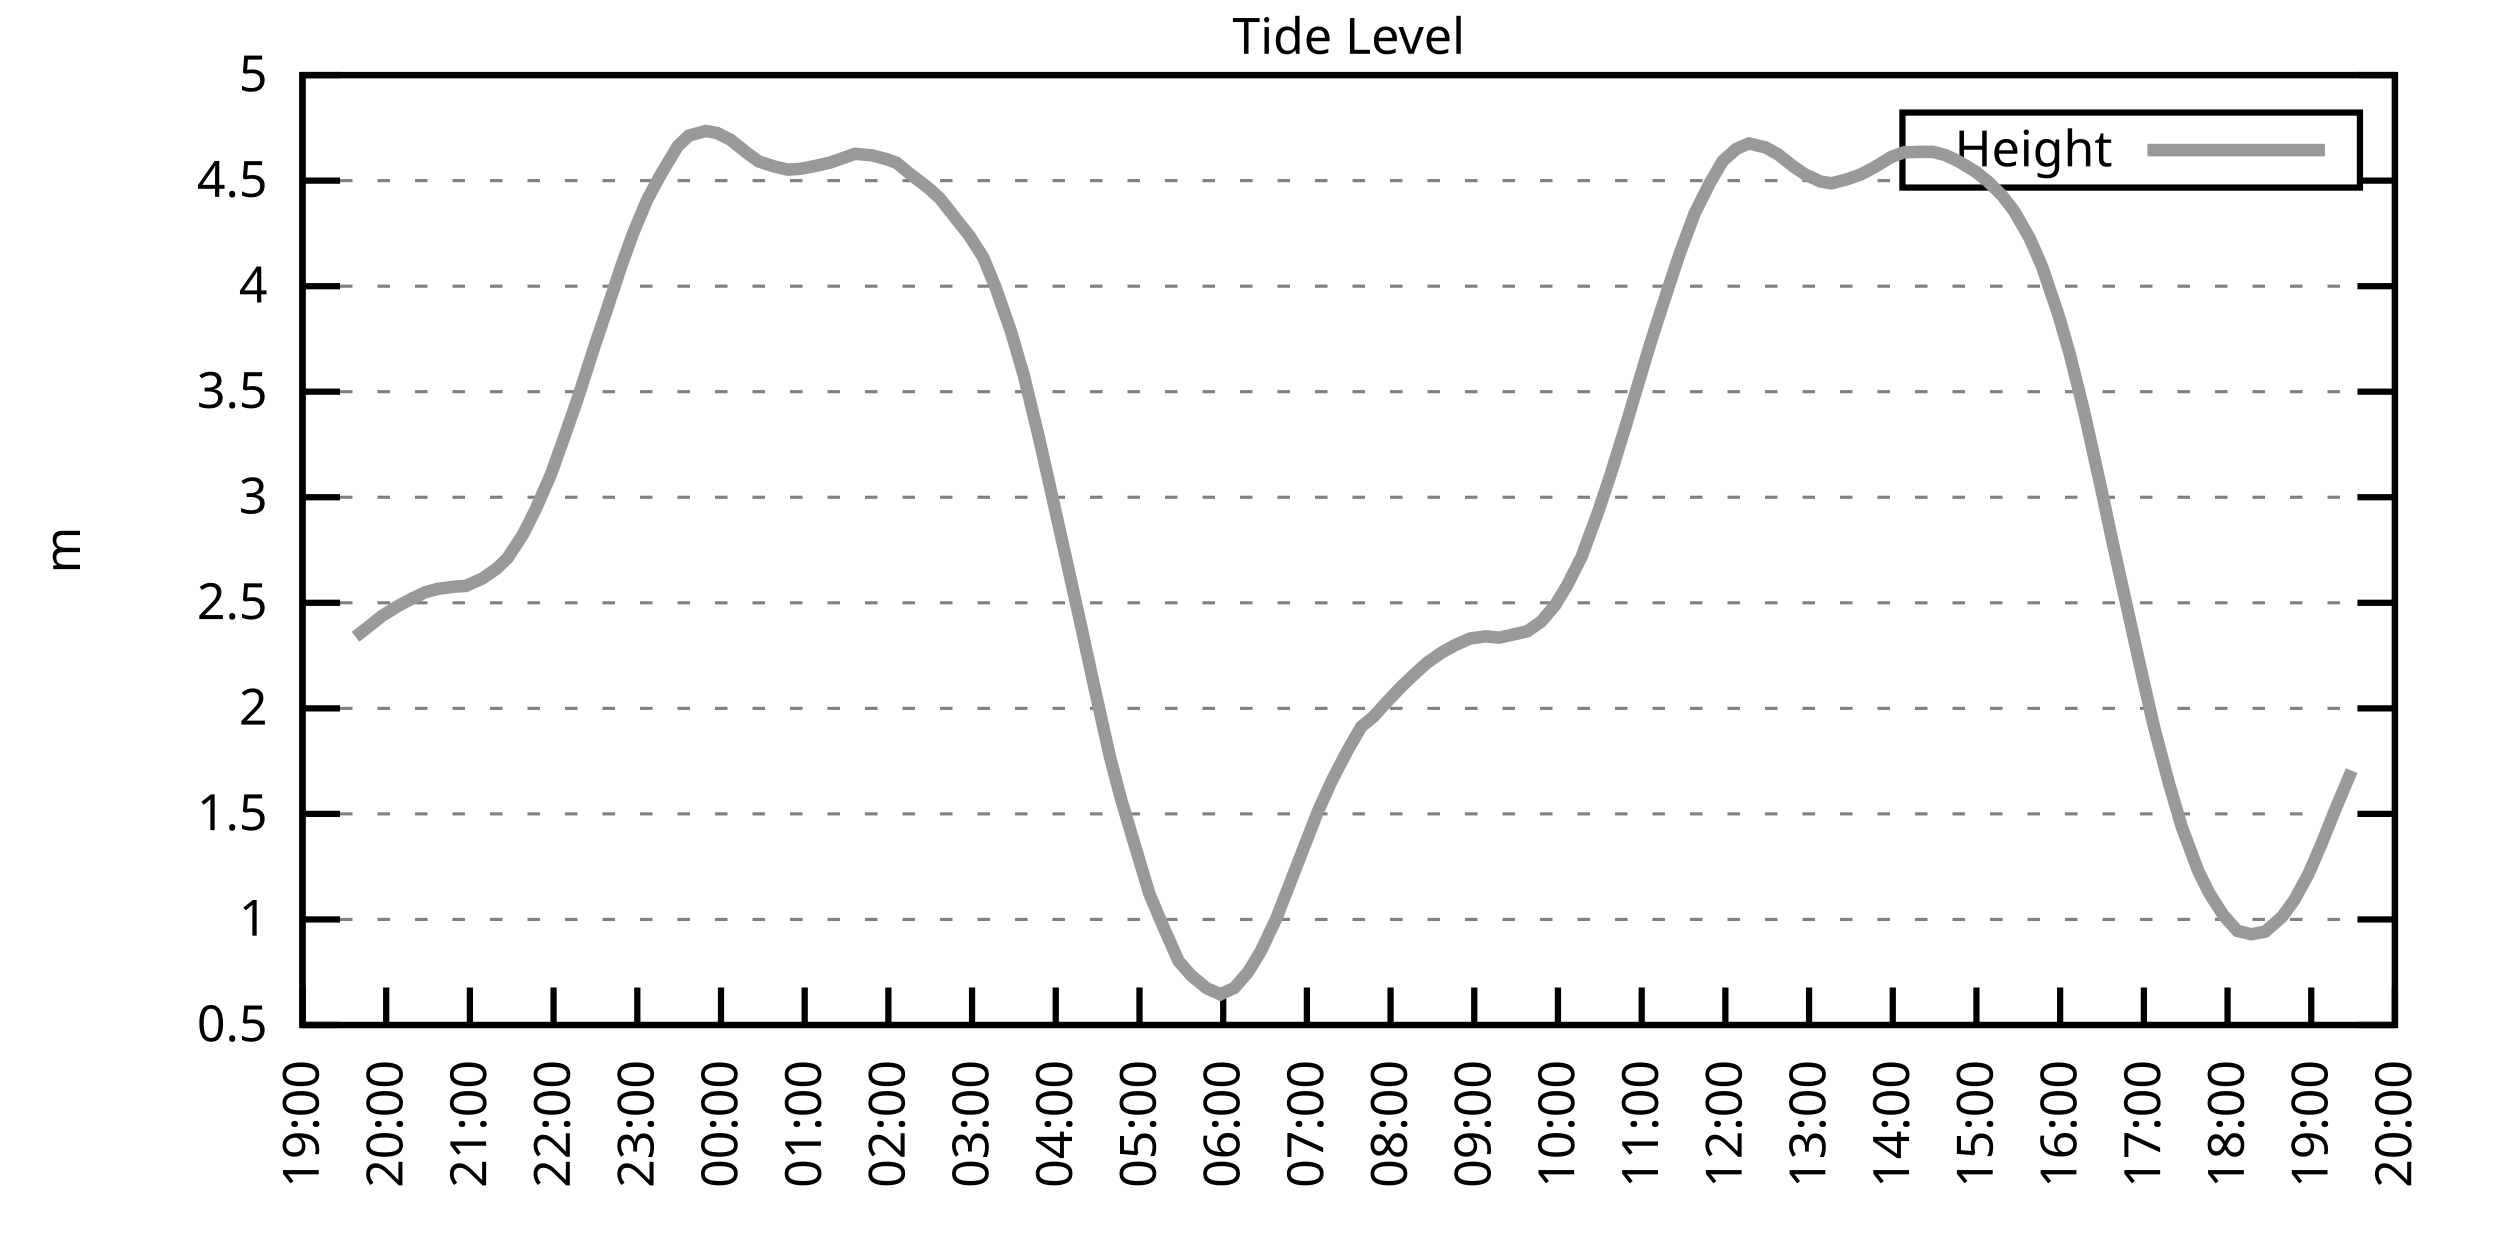
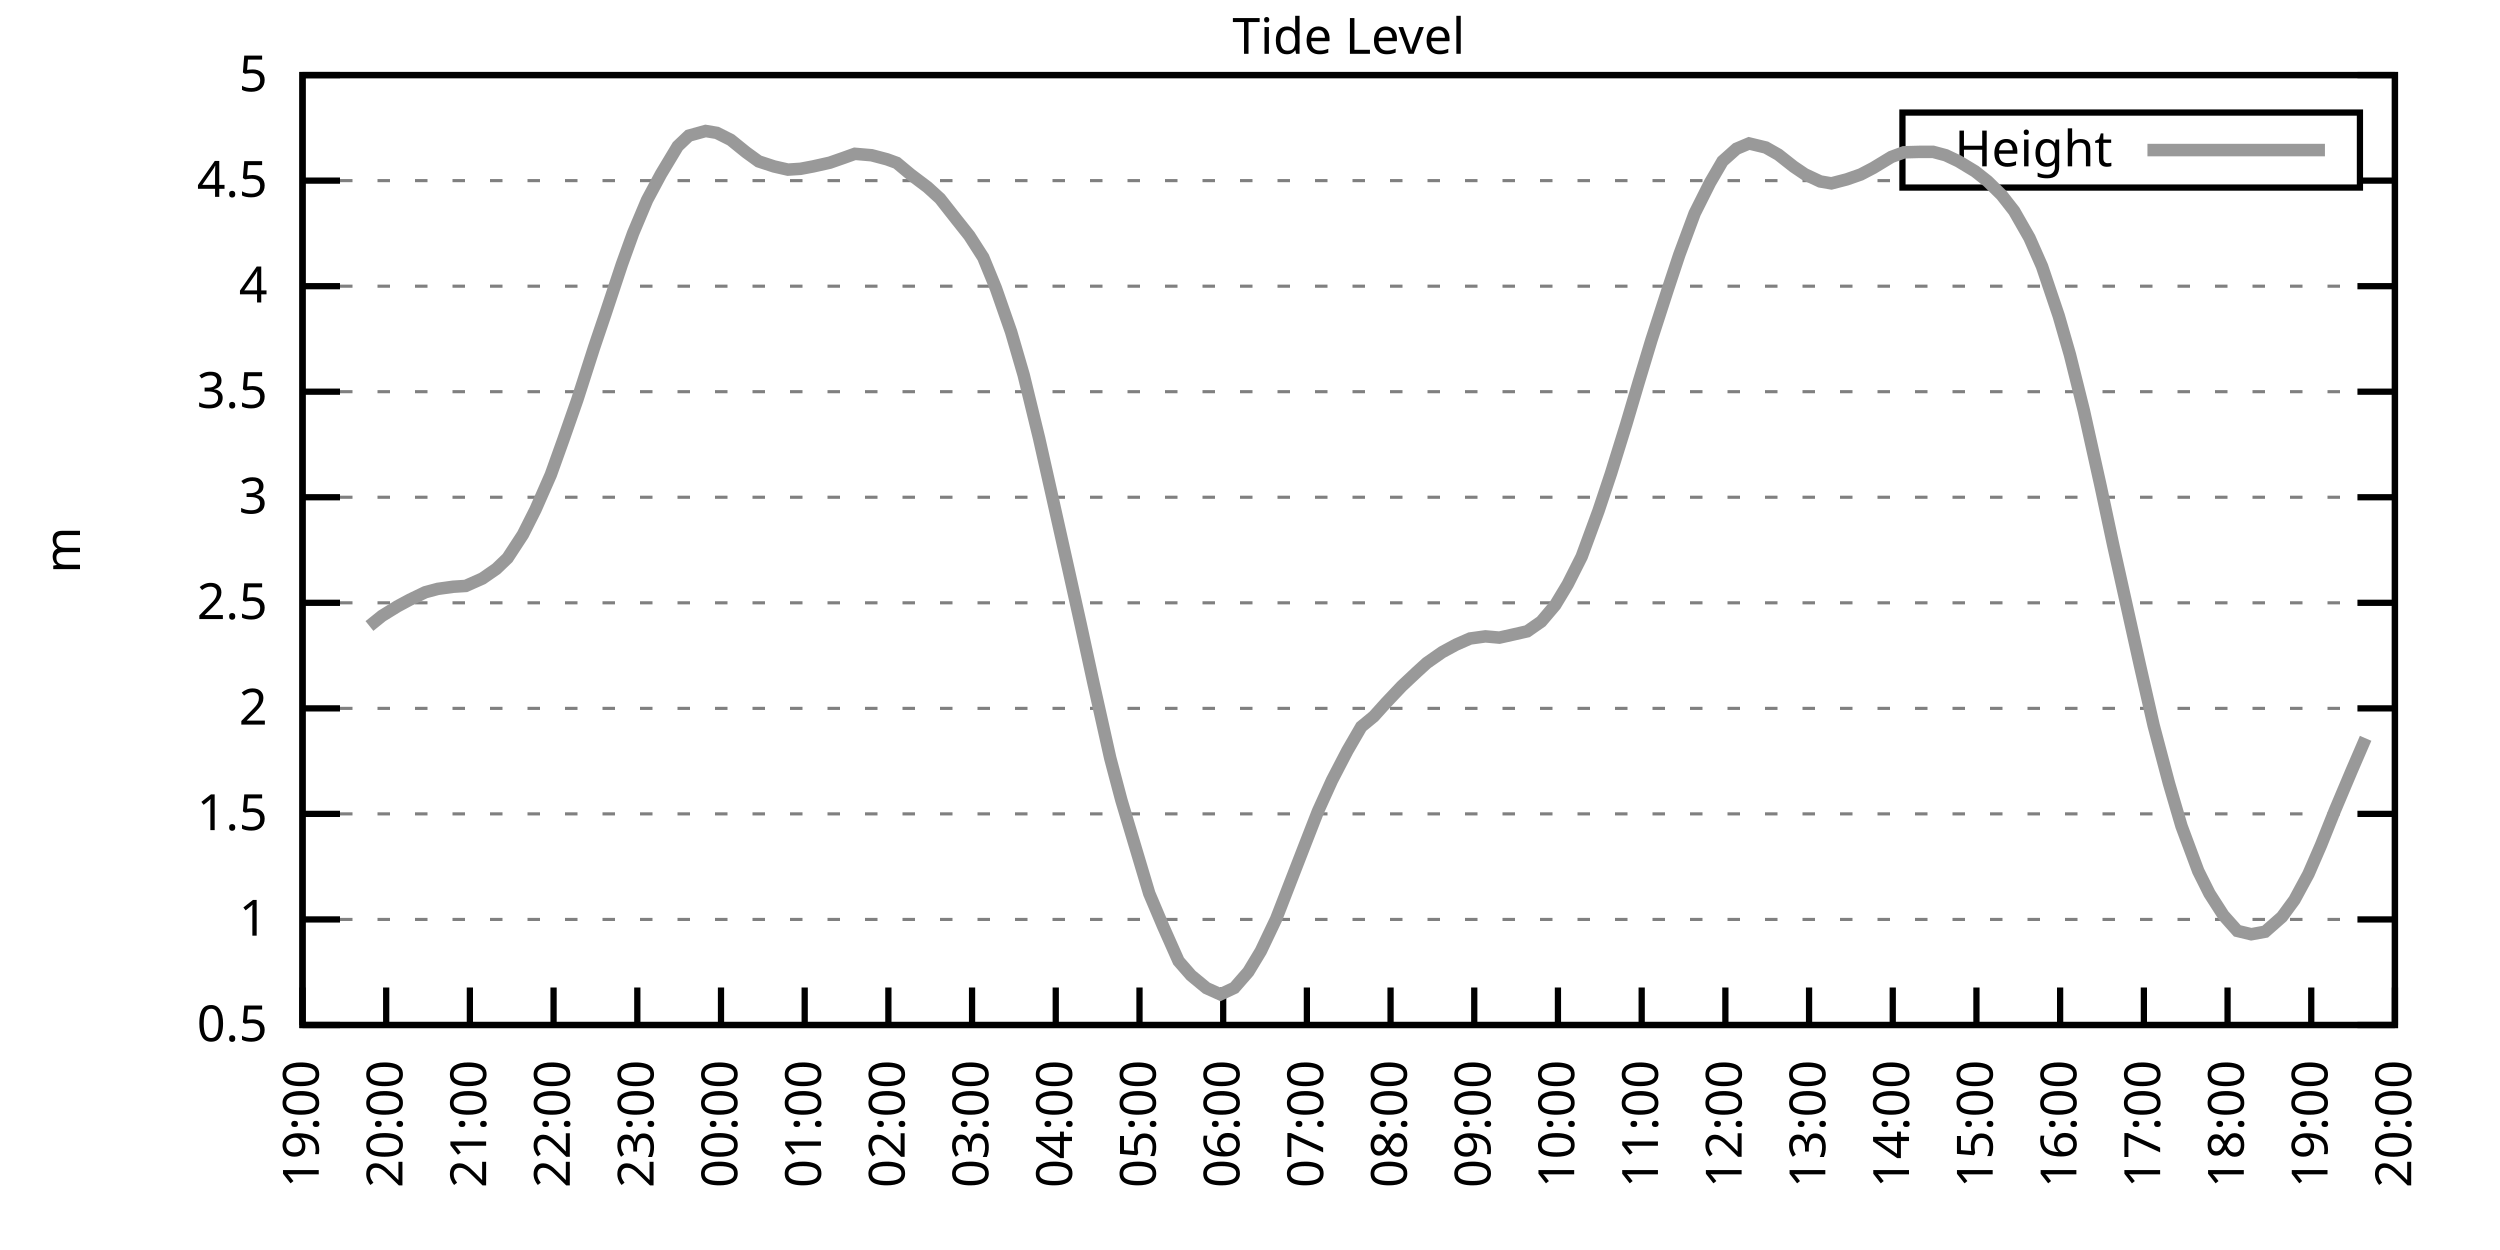
<svg xmlns="http://www.w3.org/2000/svg" xmlns:xlink="http://www.w3.org/1999/xlink" width="400" height="200" viewBox="0 0 400 200">
  <g id="gnuplot_canvas">
    <rect x="0" y="0" width="400" height="200" fill="none" />
    <defs>
      <circle id="gpDot" r="0.5" stroke-width="0.5" stroke="currentColor" />
      <path id="gpPt0" stroke-width="0.333" stroke="currentColor" d="M-1,0 h2 M0,-1 v2" />
      <path id="gpPt1" stroke-width="0.333" stroke="currentColor" d="M-1,-1 L1,1 M1,-1 L-1,1" />
      <path id="gpPt2" stroke-width="0.333" stroke="currentColor" d="M-1,0 L1,0 M0,-1 L0,1 M-1,-1 L1,1 M-1,1 L1,-1" />
      <rect id="gpPt3" stroke-width="0.333" stroke="currentColor" x="-1" y="-1" width="2" height="2" />
      <rect id="gpPt4" stroke-width="0.333" stroke="currentColor" fill="currentColor" x="-1" y="-1" width="2" height="2" />
      <circle id="gpPt5" stroke-width="0.333" stroke="currentColor" cx="0" cy="0" r="1" />
      <use xlink:href="#gpPt5" id="gpPt6" fill="currentColor" stroke="none" />
      <path id="gpPt7" stroke-width="0.333" stroke="currentColor" d="M0,-1.33 L-1.33,0.67 L1.33,0.67 z" />
      <use xlink:href="#gpPt7" id="gpPt8" fill="currentColor" stroke="none" />
      <use xlink:href="#gpPt7" id="gpPt9" stroke="currentColor" transform="rotate(180)" />
      <use xlink:href="#gpPt9" id="gpPt10" fill="currentColor" stroke="none" />
      <use xlink:href="#gpPt3" id="gpPt11" stroke="currentColor" transform="rotate(45)" />
      <use xlink:href="#gpPt11" id="gpPt12" fill="currentColor" stroke="none" />
      <path id="gpPt13" stroke-width="0.333" stroke="currentColor" d="M0,1.330 L1.265,0.411 L0.782,-1.067 L-0.782,-1.076 L-1.265,0.411 z" />
      <use xlink:href="#gpPt13" id="gpPt14" fill="currentColor" stroke="none" />
      <filter id="textbox" filterUnits="objectBoundingBox" x="0" y="0" height="1" width="1">
        <feFlood flood-color="white" flood-opacity="1" result="bgnd" />
        <feComposite in="SourceGraphic" in2="bgnd" operator="atop" />
      </filter>
      <filter id="greybox" filterUnits="objectBoundingBox" x="0" y="0" height="1" width="1">
        <feFlood flood-color="lightgrey" flood-opacity="1" result="grey" />
        <feComposite in="SourceGraphic" in2="grey" operator="atop" />
      </filter>
    </defs>
    <g fill="none" color="white" stroke="currentColor" stroke-width="1.00" stroke-linecap="butt" stroke-linejoin="miter">
</g>
    <g fill="none" color="black" stroke="currentColor" stroke-width="1.00" stroke-linecap="butt" stroke-linejoin="miter">
      <g stroke="none" shape-rendering="crispEdges">
        <polygon fill="rgb(255, 255, 255)" points="48.40,164.00 383.18,164.00 383.18,12.02 48.40,12.02 " />
      </g>
    </g>
    <g fill="none" color="black" stroke="currentColor" stroke-width="1.00" stroke-linecap="butt" stroke-linejoin="miter">
</g>
    <g fill="none" color="black" stroke="black" stroke-width="0.50" stroke-linecap="butt" stroke-linejoin="miter">
</g>
    <g fill="none" color="gray" stroke="currentColor" stroke-width="0.50" stroke-linecap="butt" stroke-linejoin="miter">
      <path stroke="gray" stroke-dasharray="2,4" class="gridline" d="M48.40,164.00 L383.19,164.00  " />
    </g>
    <g fill="none" color="gray" stroke="gray" stroke-width="1.00" stroke-linecap="butt" stroke-linejoin="miter">
</g>
    <g fill="none" color="black" stroke="currentColor" stroke-width="1.00" stroke-linecap="butt" stroke-linejoin="miter">
      <path stroke="black" d="M48.40,164.00 L54.40,164.00 M383.19,164.00 L377.19,164.00  " />
      <g transform="translate(42.80,166.60)" stroke="none" fill="black" font-family="Sans" font-size="8.00" text-anchor="end">
        <text>
          <tspan font-family="Sans"> 0.5</tspan>
        </text>
      </g>
    </g>
    <g fill="none" color="black" stroke="currentColor" stroke-width="1.00" stroke-linecap="butt" stroke-linejoin="miter">
</g>
    <g fill="none" color="black" stroke="black" stroke-width="0.50" stroke-linecap="butt" stroke-linejoin="miter">
</g>
    <g fill="none" color="gray" stroke="currentColor" stroke-width="0.50" stroke-linecap="butt" stroke-linejoin="miter">
      <path stroke="gray" stroke-dasharray="2,4" class="gridline" d="M48.40,147.11 L383.19,147.11  " />
    </g>
    <g fill="none" color="gray" stroke="gray" stroke-width="1.00" stroke-linecap="butt" stroke-linejoin="miter">
</g>
    <g fill="none" color="black" stroke="currentColor" stroke-width="1.00" stroke-linecap="butt" stroke-linejoin="miter">
      <path stroke="black" d="M48.40,147.11 L54.40,147.11 M383.19,147.11 L377.19,147.11  " />
      <g transform="translate(42.80,149.71)" stroke="none" fill="black" font-family="Sans" font-size="8.00" text-anchor="end">
        <text>
          <tspan font-family="Sans"> 1</tspan>
        </text>
      </g>
    </g>
    <g fill="none" color="black" stroke="currentColor" stroke-width="1.00" stroke-linecap="butt" stroke-linejoin="miter">
</g>
    <g fill="none" color="black" stroke="black" stroke-width="0.50" stroke-linecap="butt" stroke-linejoin="miter">
</g>
    <g fill="none" color="gray" stroke="currentColor" stroke-width="0.50" stroke-linecap="butt" stroke-linejoin="miter">
      <path stroke="gray" stroke-dasharray="2,4" class="gridline" d="M48.40,130.22 L383.19,130.22  " />
    </g>
    <g fill="none" color="gray" stroke="gray" stroke-width="1.00" stroke-linecap="butt" stroke-linejoin="miter">
</g>
    <g fill="none" color="black" stroke="currentColor" stroke-width="1.00" stroke-linecap="butt" stroke-linejoin="miter">
      <path stroke="black" d="M48.40,130.22 L54.40,130.22 M383.19,130.22 L377.19,130.22  " />
      <g transform="translate(42.80,132.82)" stroke="none" fill="black" font-family="Sans" font-size="8.00" text-anchor="end">
        <text>
          <tspan font-family="Sans"> 1.5</tspan>
        </text>
      </g>
    </g>
    <g fill="none" color="black" stroke="currentColor" stroke-width="1.00" stroke-linecap="butt" stroke-linejoin="miter">
</g>
    <g fill="none" color="black" stroke="black" stroke-width="0.50" stroke-linecap="butt" stroke-linejoin="miter">
</g>
    <g fill="none" color="gray" stroke="currentColor" stroke-width="0.50" stroke-linecap="butt" stroke-linejoin="miter">
      <path stroke="gray" stroke-dasharray="2,4" class="gridline" d="M48.40,113.34 L383.19,113.34  " />
    </g>
    <g fill="none" color="gray" stroke="gray" stroke-width="1.00" stroke-linecap="butt" stroke-linejoin="miter">
</g>
    <g fill="none" color="black" stroke="currentColor" stroke-width="1.00" stroke-linecap="butt" stroke-linejoin="miter">
      <path stroke="black" d="M48.40,113.34 L54.40,113.34 M383.19,113.34 L377.19,113.34  " />
      <g transform="translate(42.80,115.94)" stroke="none" fill="black" font-family="Sans" font-size="8.00" text-anchor="end">
        <text>
          <tspan font-family="Sans"> 2</tspan>
        </text>
      </g>
    </g>
    <g fill="none" color="black" stroke="currentColor" stroke-width="1.00" stroke-linecap="butt" stroke-linejoin="miter">
</g>
    <g fill="none" color="black" stroke="black" stroke-width="0.50" stroke-linecap="butt" stroke-linejoin="miter">
</g>
    <g fill="none" color="gray" stroke="currentColor" stroke-width="0.50" stroke-linecap="butt" stroke-linejoin="miter">
      <path stroke="gray" stroke-dasharray="2,4" class="gridline" d="M48.40,96.45 L383.19,96.45  " />
    </g>
    <g fill="none" color="gray" stroke="gray" stroke-width="1.00" stroke-linecap="butt" stroke-linejoin="miter">
</g>
    <g fill="none" color="black" stroke="currentColor" stroke-width="1.00" stroke-linecap="butt" stroke-linejoin="miter">
      <path stroke="black" d="M48.40,96.45 L54.40,96.45 M383.19,96.45 L377.19,96.45  " />
      <g transform="translate(42.80,99.05)" stroke="none" fill="black" font-family="Sans" font-size="8.00" text-anchor="end">
        <text>
          <tspan font-family="Sans"> 2.5</tspan>
        </text>
      </g>
    </g>
    <g fill="none" color="black" stroke="currentColor" stroke-width="1.00" stroke-linecap="butt" stroke-linejoin="miter">
</g>
    <g fill="none" color="black" stroke="black" stroke-width="0.50" stroke-linecap="butt" stroke-linejoin="miter">
</g>
    <g fill="none" color="gray" stroke="currentColor" stroke-width="0.50" stroke-linecap="butt" stroke-linejoin="miter">
      <path stroke="gray" stroke-dasharray="2,4" class="gridline" d="M48.40,79.56 L383.19,79.56  " />
    </g>
    <g fill="none" color="gray" stroke="gray" stroke-width="1.00" stroke-linecap="butt" stroke-linejoin="miter">
</g>
    <g fill="none" color="black" stroke="currentColor" stroke-width="1.00" stroke-linecap="butt" stroke-linejoin="miter">
      <path stroke="black" d="M48.40,79.56 L54.40,79.56 M383.19,79.56 L377.19,79.56  " />
      <g transform="translate(42.80,82.16)" stroke="none" fill="black" font-family="Sans" font-size="8.00" text-anchor="end">
        <text>
          <tspan font-family="Sans"> 3</tspan>
        </text>
      </g>
    </g>
    <g fill="none" color="black" stroke="currentColor" stroke-width="1.00" stroke-linecap="butt" stroke-linejoin="miter">
</g>
    <g fill="none" color="black" stroke="black" stroke-width="0.50" stroke-linecap="butt" stroke-linejoin="miter">
</g>
    <g fill="none" color="gray" stroke="currentColor" stroke-width="0.50" stroke-linecap="butt" stroke-linejoin="miter">
      <path stroke="gray" stroke-dasharray="2,4" class="gridline" d="M48.40,62.67 L383.19,62.67  " />
    </g>
    <g fill="none" color="gray" stroke="gray" stroke-width="1.00" stroke-linecap="butt" stroke-linejoin="miter">
</g>
    <g fill="none" color="black" stroke="currentColor" stroke-width="1.00" stroke-linecap="butt" stroke-linejoin="miter">
      <path stroke="black" d="M48.40,62.67 L54.40,62.67 M383.19,62.67 L377.19,62.67  " />
      <g transform="translate(42.80,65.27)" stroke="none" fill="black" font-family="Sans" font-size="8.00" text-anchor="end">
        <text>
          <tspan font-family="Sans"> 3.5</tspan>
        </text>
      </g>
    </g>
    <g fill="none" color="black" stroke="currentColor" stroke-width="1.00" stroke-linecap="butt" stroke-linejoin="miter">
</g>
    <g fill="none" color="black" stroke="black" stroke-width="0.50" stroke-linecap="butt" stroke-linejoin="miter">
</g>
    <g fill="none" color="gray" stroke="currentColor" stroke-width="0.50" stroke-linecap="butt" stroke-linejoin="miter">
      <path stroke="gray" stroke-dasharray="2,4" class="gridline" d="M48.40,45.79 L383.19,45.79  " />
    </g>
    <g fill="none" color="gray" stroke="gray" stroke-width="1.00" stroke-linecap="butt" stroke-linejoin="miter">
</g>
    <g fill="none" color="black" stroke="currentColor" stroke-width="1.00" stroke-linecap="butt" stroke-linejoin="miter">
      <path stroke="black" d="M48.40,45.79 L54.40,45.79 M383.19,45.79 L377.19,45.79  " />
      <g transform="translate(42.80,48.39)" stroke="none" fill="black" font-family="Sans" font-size="8.00" text-anchor="end">
        <text>
          <tspan font-family="Sans"> 4</tspan>
        </text>
      </g>
    </g>
    <g fill="none" color="black" stroke="currentColor" stroke-width="1.00" stroke-linecap="butt" stroke-linejoin="miter">
</g>
    <g fill="none" color="black" stroke="black" stroke-width="0.50" stroke-linecap="butt" stroke-linejoin="miter">
</g>
    <g fill="none" color="gray" stroke="currentColor" stroke-width="0.50" stroke-linecap="butt" stroke-linejoin="miter">
      <path stroke="gray" stroke-dasharray="2,4" class="gridline" d="M48.40,28.90 L304.39,28.90 M377.59,28.90 L383.19,28.90  " />
    </g>
    <g fill="none" color="gray" stroke="gray" stroke-width="1.00" stroke-linecap="butt" stroke-linejoin="miter">
</g>
    <g fill="none" color="black" stroke="currentColor" stroke-width="1.00" stroke-linecap="butt" stroke-linejoin="miter">
      <path stroke="black" d="M48.40,28.90 L54.40,28.90 M383.19,28.90 L377.19,28.90  " />
      <g transform="translate(42.80,31.50)" stroke="none" fill="black" font-family="Sans" font-size="8.00" text-anchor="end">
        <text>
          <tspan font-family="Sans"> 4.5</tspan>
        </text>
      </g>
    </g>
    <g fill="none" color="black" stroke="currentColor" stroke-width="1.00" stroke-linecap="butt" stroke-linejoin="miter">
</g>
    <g fill="none" color="black" stroke="black" stroke-width="0.50" stroke-linecap="butt" stroke-linejoin="miter">
</g>
    <g fill="none" color="gray" stroke="currentColor" stroke-width="0.50" stroke-linecap="butt" stroke-linejoin="miter">
      <path stroke="gray" stroke-dasharray="2,4" class="gridline" d="M48.40,12.01 L383.19,12.01  " />
    </g>
    <g fill="none" color="gray" stroke="gray" stroke-width="1.00" stroke-linecap="butt" stroke-linejoin="miter">
</g>
    <g fill="none" color="black" stroke="currentColor" stroke-width="1.00" stroke-linecap="butt" stroke-linejoin="miter">
      <path stroke="black" d="M48.40,12.01 L54.40,12.01 M383.19,12.01 L377.19,12.01  " />
      <g transform="translate(42.80,14.61)" stroke="none" fill="black" font-family="Sans" font-size="8.00" text-anchor="end">
        <text>
          <tspan font-family="Sans"> 5</tspan>
        </text>
      </g>
    </g>
    <g fill="none" color="black" stroke="currentColor" stroke-width="1.00" stroke-linecap="butt" stroke-linejoin="miter">
      <path stroke="black" d="M48.40,164.00 L48.40,158.00  " />
      <g transform="translate(51.00,169.60) rotate(270.00)" stroke="none" fill="black" font-family="Sans" font-size="8.00" text-anchor="end">
        <text>
          <tspan font-family="Sans">19:00</tspan>
        </text>
      </g>
    </g>
    <g fill="none" color="black" stroke="currentColor" stroke-width="1.00" stroke-linecap="butt" stroke-linejoin="miter">
      <path stroke="black" d="M61.79,164.00 L61.79,158.00  " />
      <g transform="translate(64.39,169.60) rotate(270.00)" stroke="none" fill="black" font-family="Sans" font-size="8.00" text-anchor="end">
        <text>
          <tspan font-family="Sans">20:00</tspan>
        </text>
      </g>
    </g>
    <g fill="none" color="black" stroke="currentColor" stroke-width="1.00" stroke-linecap="butt" stroke-linejoin="miter">
      <path stroke="black" d="M75.18,164.00 L75.18,158.00  " />
      <g transform="translate(77.78,169.60) rotate(270.00)" stroke="none" fill="black" font-family="Sans" font-size="8.00" text-anchor="end">
        <text>
          <tspan font-family="Sans">21:00</tspan>
        </text>
      </g>
    </g>
    <g fill="none" color="black" stroke="currentColor" stroke-width="1.00" stroke-linecap="butt" stroke-linejoin="miter">
      <path stroke="black" d="M88.57,164.00 L88.57,158.00  " />
      <g transform="translate(91.17,169.60) rotate(270.00)" stroke="none" fill="black" font-family="Sans" font-size="8.00" text-anchor="end">
        <text>
          <tspan font-family="Sans">22:00</tspan>
        </text>
      </g>
    </g>
    <g fill="none" color="black" stroke="currentColor" stroke-width="1.00" stroke-linecap="butt" stroke-linejoin="miter">
      <path stroke="black" d="M101.97,164.00 L101.97,158.00  " />
      <g transform="translate(104.57,169.60) rotate(270.00)" stroke="none" fill="black" font-family="Sans" font-size="8.00" text-anchor="end">
        <text>
          <tspan font-family="Sans">23:00</tspan>
        </text>
      </g>
    </g>
    <g fill="none" color="black" stroke="currentColor" stroke-width="1.00" stroke-linecap="butt" stroke-linejoin="miter">
      <path stroke="black" d="M115.36,164.00 L115.36,158.00  " />
      <g transform="translate(117.96,169.60) rotate(270.00)" stroke="none" fill="black" font-family="Sans" font-size="8.00" text-anchor="end">
        <text>
          <tspan font-family="Sans">00:00</tspan>
        </text>
      </g>
    </g>
    <g fill="none" color="black" stroke="currentColor" stroke-width="1.00" stroke-linecap="butt" stroke-linejoin="miter">
      <path stroke="black" d="M128.75,164.00 L128.75,158.00  " />
      <g transform="translate(131.35,169.60) rotate(270.00)" stroke="none" fill="black" font-family="Sans" font-size="8.00" text-anchor="end">
        <text>
          <tspan font-family="Sans">01:00</tspan>
        </text>
      </g>
    </g>
    <g fill="none" color="black" stroke="currentColor" stroke-width="1.00" stroke-linecap="butt" stroke-linejoin="miter">
      <path stroke="black" d="M142.14,164.00 L142.14,158.00  " />
      <g transform="translate(144.74,169.60) rotate(270.00)" stroke="none" fill="black" font-family="Sans" font-size="8.00" text-anchor="end">
        <text>
          <tspan font-family="Sans">02:00</tspan>
        </text>
      </g>
    </g>
    <g fill="none" color="black" stroke="currentColor" stroke-width="1.00" stroke-linecap="butt" stroke-linejoin="miter">
      <path stroke="black" d="M155.53,164.00 L155.53,158.00  " />
      <g transform="translate(158.13,169.60) rotate(270.00)" stroke="none" fill="black" font-family="Sans" font-size="8.00" text-anchor="end">
        <text>
          <tspan font-family="Sans">03:00</tspan>
        </text>
      </g>
    </g>
    <g fill="none" color="black" stroke="currentColor" stroke-width="1.00" stroke-linecap="butt" stroke-linejoin="miter">
      <path stroke="black" d="M168.92,164.00 L168.92,158.00  " />
      <g transform="translate(171.52,169.60) rotate(270.00)" stroke="none" fill="black" font-family="Sans" font-size="8.00" text-anchor="end">
        <text>
          <tspan font-family="Sans">04:00</tspan>
        </text>
      </g>
    </g>
    <g fill="none" color="black" stroke="currentColor" stroke-width="1.00" stroke-linecap="butt" stroke-linejoin="miter">
      <path stroke="black" d="M182.32,164.00 L182.32,158.00  " />
      <g transform="translate(184.92,169.60) rotate(270.00)" stroke="none" fill="black" font-family="Sans" font-size="8.00" text-anchor="end">
        <text>
          <tspan font-family="Sans">05:00</tspan>
        </text>
      </g>
    </g>
    <g fill="none" color="black" stroke="currentColor" stroke-width="1.00" stroke-linecap="butt" stroke-linejoin="miter">
      <path stroke="black" d="M195.71,164.00 L195.71,158.00  " />
      <g transform="translate(198.31,169.60) rotate(270.00)" stroke="none" fill="black" font-family="Sans" font-size="8.00" text-anchor="end">
        <text>
          <tspan font-family="Sans">06:00</tspan>
        </text>
      </g>
    </g>
    <g fill="none" color="black" stroke="currentColor" stroke-width="1.00" stroke-linecap="butt" stroke-linejoin="miter">
      <path stroke="black" d="M209.10,164.00 L209.10,158.00  " />
      <g transform="translate(211.70,169.60) rotate(270.00)" stroke="none" fill="black" font-family="Sans" font-size="8.00" text-anchor="end">
        <text>
          <tspan font-family="Sans">07:00</tspan>
        </text>
      </g>
    </g>
    <g fill="none" color="black" stroke="currentColor" stroke-width="1.00" stroke-linecap="butt" stroke-linejoin="miter">
      <path stroke="black" d="M222.49,164.00 L222.49,158.00  " />
      <g transform="translate(225.09,169.60) rotate(270.00)" stroke="none" fill="black" font-family="Sans" font-size="8.00" text-anchor="end">
        <text>
          <tspan font-family="Sans">08:00</tspan>
        </text>
      </g>
    </g>
    <g fill="none" color="black" stroke="currentColor" stroke-width="1.00" stroke-linecap="butt" stroke-linejoin="miter">
      <path stroke="black" d="M235.88,164.00 L235.88,158.00  " />
      <g transform="translate(238.48,169.60) rotate(270.00)" stroke="none" fill="black" font-family="Sans" font-size="8.00" text-anchor="end">
        <text>
          <tspan font-family="Sans">09:00</tspan>
        </text>
      </g>
    </g>
    <g fill="none" color="black" stroke="currentColor" stroke-width="1.00" stroke-linecap="butt" stroke-linejoin="miter">
      <path stroke="black" d="M249.27,164.00 L249.27,158.00  " />
      <g transform="translate(251.87,169.60) rotate(270.00)" stroke="none" fill="black" font-family="Sans" font-size="8.00" text-anchor="end">
        <text>
          <tspan font-family="Sans">10:00</tspan>
        </text>
      </g>
    </g>
    <g fill="none" color="black" stroke="currentColor" stroke-width="1.00" stroke-linecap="butt" stroke-linejoin="miter">
      <path stroke="black" d="M262.67,164.00 L262.67,158.00  " />
      <g transform="translate(265.27,169.60) rotate(270.00)" stroke="none" fill="black" font-family="Sans" font-size="8.00" text-anchor="end">
        <text>
          <tspan font-family="Sans">11:00</tspan>
        </text>
      </g>
    </g>
    <g fill="none" color="black" stroke="currentColor" stroke-width="1.00" stroke-linecap="butt" stroke-linejoin="miter">
      <path stroke="black" d="M276.06,164.00 L276.06,158.00  " />
      <g transform="translate(278.66,169.60) rotate(270.00)" stroke="none" fill="black" font-family="Sans" font-size="8.00" text-anchor="end">
        <text>
          <tspan font-family="Sans">12:00</tspan>
        </text>
      </g>
    </g>
    <g fill="none" color="black" stroke="currentColor" stroke-width="1.00" stroke-linecap="butt" stroke-linejoin="miter">
      <path stroke="black" d="M289.45,164.00 L289.45,158.00  " />
      <g transform="translate(292.05,169.60) rotate(270.00)" stroke="none" fill="black" font-family="Sans" font-size="8.00" text-anchor="end">
        <text>
          <tspan font-family="Sans">13:00</tspan>
        </text>
      </g>
    </g>
    <g fill="none" color="black" stroke="currentColor" stroke-width="1.00" stroke-linecap="butt" stroke-linejoin="miter">
      <path stroke="black" d="M302.84,164.00 L302.84,158.00  " />
      <g transform="translate(305.44,169.60) rotate(270.00)" stroke="none" fill="black" font-family="Sans" font-size="8.00" text-anchor="end">
        <text>
          <tspan font-family="Sans">14:00</tspan>
        </text>
      </g>
    </g>
    <g fill="none" color="black" stroke="currentColor" stroke-width="1.00" stroke-linecap="butt" stroke-linejoin="miter">
      <path stroke="black" d="M316.23,164.00 L316.23,158.00  " />
      <g transform="translate(318.83,169.60) rotate(270.00)" stroke="none" fill="black" font-family="Sans" font-size="8.00" text-anchor="end">
        <text>
          <tspan font-family="Sans">15:00</tspan>
        </text>
      </g>
    </g>
    <g fill="none" color="black" stroke="currentColor" stroke-width="1.00" stroke-linecap="butt" stroke-linejoin="miter">
      <path stroke="black" d="M329.62,164.00 L329.62,158.00  " />
      <g transform="translate(332.22,169.60) rotate(270.00)" stroke="none" fill="black" font-family="Sans" font-size="8.00" text-anchor="end">
        <text>
          <tspan font-family="Sans">16:00</tspan>
        </text>
      </g>
    </g>
    <g fill="none" color="black" stroke="currentColor" stroke-width="1.00" stroke-linecap="butt" stroke-linejoin="miter">
      <path stroke="black" d="M343.02,164.00 L343.02,158.00  " />
      <g transform="translate(345.62,169.60) rotate(270.00)" stroke="none" fill="black" font-family="Sans" font-size="8.00" text-anchor="end">
        <text>
          <tspan font-family="Sans">17:00</tspan>
        </text>
      </g>
    </g>
    <g fill="none" color="black" stroke="currentColor" stroke-width="1.00" stroke-linecap="butt" stroke-linejoin="miter">
      <path stroke="black" d="M356.41,164.00 L356.41,158.00  " />
      <g transform="translate(359.01,169.60) rotate(270.00)" stroke="none" fill="black" font-family="Sans" font-size="8.00" text-anchor="end">
        <text>
          <tspan font-family="Sans">18:00</tspan>
        </text>
      </g>
    </g>
    <g fill="none" color="black" stroke="currentColor" stroke-width="1.00" stroke-linecap="butt" stroke-linejoin="miter">
      <path stroke="black" d="M369.80,164.00 L369.80,158.00  " />
      <g transform="translate(372.40,169.60) rotate(270.00)" stroke="none" fill="black" font-family="Sans" font-size="8.00" text-anchor="end">
        <text>
          <tspan font-family="Sans">19:00</tspan>
        </text>
      </g>
    </g>
    <g fill="none" color="black" stroke="currentColor" stroke-width="1.00" stroke-linecap="butt" stroke-linejoin="miter">
      <path stroke="black" d="M383.19,164.00 L383.19,158.00  " />
      <g transform="translate(385.79,169.60) rotate(270.00)" stroke="none" fill="black" font-family="Sans" font-size="8.00" text-anchor="end">
        <text>
          <tspan font-family="Sans">20:00</tspan>
        </text>
      </g>
    </g>
    <g fill="none" color="black" stroke="currentColor" stroke-width="1.00" stroke-linecap="butt" stroke-linejoin="miter">
</g>
    <g fill="none" color="black" stroke="currentColor" stroke-width="1.00" stroke-linecap="butt" stroke-linejoin="miter">
      <path stroke="black" d="M48.40,12.01 L48.40,164.00 L383.19,164.00 L383.19,12.01 L48.40,12.01 Z  " />
    </g>
    <g fill="none" color="black" stroke="currentColor" stroke-width="1.00" stroke-linecap="butt" stroke-linejoin="miter">
</g>
    <g fill="none" color="black" stroke="currentColor" stroke-width="1.00" stroke-linecap="butt" stroke-linejoin="miter">
      <path stroke="black" d="M304.39,30.01 L304.39,18.01 L377.59,18.01 L377.59,30.01 L304.39,30.01 Z  " />
    </g>
    <g id="Tide_level_plot_1">
      <g fill="none" color="white" stroke="black" stroke-width="2.00" stroke-linecap="butt" stroke-linejoin="miter">
</g>
      <g fill="none" color="black" stroke="currentColor" stroke-width="2.00" stroke-linecap="butt" stroke-linejoin="miter">
        <g transform="translate(337.99,26.61)" stroke="none" fill="black" font-family="Sans" font-size="8.00" text-anchor="end">
          <text>
            <tspan font-family="Sans">Height</tspan>
          </text>
        </g>
      </g>
      <g fill="none" color="black" stroke="currentColor" stroke-width="2.00" stroke-linecap="butt" stroke-linejoin="miter">
-         <path stroke="rgb(153, 153, 153)" d="M343.59,24.01 L371.99,24.01 M56.88,101.89 L59.11,100.16 L61.12,98.54 L63.58,97.02 L65.59,95.94 L68.04,94.76   L70.05,94.22 L72.50,93.88 L74.51,93.75 L77.19,92.56 L79.42,91.01 L81.21,89.29 L83.66,85.54 L85.67,81.55   L88.13,75.95 L90.14,70.34 L92.37,63.96 L95.05,55.61 L96.83,50.35 L99.51,42.27 L101.30,37.31 L103.53,32.01   L105.76,27.85 L108.44,23.39 L110.22,21.70 L112.90,20.96 L114.69,21.26 L116.92,22.38 L119.38,24.37 L121.38,25.82   L123.84,26.63 L126.07,27.14 L128.08,27.01 L130.09,26.63 L132.77,26.03 L135.00,25.25 L136.78,24.61 L139.46,24.84   L141.92,25.49 L143.48,26.06 L145.71,27.92 L148.39,29.94 L150.40,31.77 L153.08,35.18 L155.09,37.71 L157.32,41.19   L159.33,46.09 L161.78,53.11 L163.79,60.01 L166.25,70.10 L168.25,78.99 L170.93,90.98 L172.94,100.03 L174.95,109.28   L177.63,121.27 L179.41,128.00 L183.88,142.96 L186.11,148.23 L188.57,153.77 L190.57,156.06 L193.03,158.09 L195.26,159.10   L197.49,158.06 L199.73,155.49 L201.73,152.18 L204.19,147.01 L208.88,134.92 L210.88,129.79 L213.12,124.85 L215.57,120.13   L217.80,116.28 L219.81,114.62 L221.82,112.39 L224.28,109.79 L226.73,107.49 L228.29,106.07 L230.75,104.35 L232.98,103.14   L235.21,102.16 L237.67,101.82 L239.90,102.02 L242.13,101.52 L244.36,101.01 L246.60,99.45 L248.83,96.82 L250.84,93.48   L253.07,89.05 L255.75,81.76 L257.76,75.74 L260.21,67.84 L262.22,61.05 L264.23,54.40 L266.91,46.12 L268.69,40.75   L271.15,34.13 L273.60,29.24 L275.61,25.79 L277.84,23.80 L279.85,22.95 L282.53,23.60 L284.54,24.74 L286.99,26.67   L288.78,27.88 L291.23,29.03 L293.02,29.34 L295.48,28.70 L297.71,27.92 L299.72,26.87 L302.62,25.11 L304.63,24.37   L307.08,24.30 L309.31,24.30 L311.32,24.84 L313.33,25.79 L316.01,27.41 L318.02,29.00 L320.25,31.19 L322.26,33.76   L324.71,38.05 L326.72,42.61 L329.40,50.55 L331.19,56.76 L333.42,65.71 L336.10,77.77 L338.10,87.16 L340.34,97.23   L342.35,106.28 L344.58,116.07 L347.03,125.33 L349.04,132.18 L351.72,139.38 L353.51,142.96 L355.74,146.44 L357.97,148.94   L360.20,149.48 L362.43,149.07 L365.11,146.71 L367.12,143.97 L369.35,139.85 L371.36,135.22 L373.59,129.65 L376.27,123.30    " />
+         <path stroke="rgb(153, 153, 153)" d="M343.59,24.01 L371.99,24.01 M59.11,100.16 L61.12,98.54 L63.58,97.02 L65.59,95.94 L68.04,94.76 L70.05,94.22   L72.50,93.88 L74.51,93.75 L77.19,92.56 L79.42,91.01 L81.21,89.29 L83.66,85.54 L85.67,81.55 L88.13,75.95   L90.14,70.34 L92.37,63.96 L95.05,55.61 L96.83,50.35 L99.51,42.27 L101.30,37.31 L103.53,32.01 L105.76,27.85   L108.44,23.39 L110.22,21.70 L112.90,20.96 L114.69,21.26 L116.92,22.38 L119.38,24.37 L121.38,25.82 L123.84,26.63   L126.07,27.14 L128.08,27.01 L130.09,26.63 L132.77,26.03 L135.00,25.25 L136.78,24.61 L139.46,24.84 L141.92,25.49   L143.48,26.06 L145.71,27.92 L148.39,29.94 L150.40,31.77 L153.08,35.18 L155.09,37.71 L157.32,41.19 L159.33,46.09   L161.78,53.11 L163.79,60.01 L166.25,70.10 L168.25,78.99 L170.93,90.98 L172.94,100.03 L174.95,109.28 L177.63,121.27   L179.41,128.00 L183.88,142.96 L186.11,148.23 L188.57,153.77 L190.57,156.06 L193.03,158.09 L195.26,159.10 L197.49,158.06   L199.73,155.49 L201.73,152.18 L204.19,147.01 L208.88,134.92 L210.88,129.79 L213.12,124.85 L215.57,120.13 L217.80,116.28   L219.81,114.62 L221.82,112.39 L224.28,109.79 L226.73,107.49 L228.29,106.07 L230.75,104.35 L232.98,103.14 L235.21,102.16   L237.67,101.82 L239.90,102.02 L242.13,101.52 L244.36,101.01 L246.60,99.45 L248.83,96.82 L250.84,93.48 L253.07,89.05   L255.75,81.76 L257.76,75.74 L260.21,67.84 L262.22,61.05 L264.23,54.40 L266.91,46.12 L268.69,40.75 L271.15,34.13   L273.60,29.24 L275.61,25.79 L277.84,23.80 L279.85,22.95 L282.53,23.60 L284.54,24.74 L286.99,26.67 L288.78,27.88   L291.23,29.03 L293.02,29.34 L295.48,28.70 L297.71,27.92 L299.72,26.87 L302.62,25.11 L304.63,24.37 L307.08,24.30   L309.31,24.30 L311.32,24.84 L313.33,25.79 L316.01,27.41 L318.02,29.00 L320.25,31.19 L322.26,33.76 L324.71,38.05   L326.72,42.61 L329.40,50.55 L331.19,56.76 L333.42,65.71 L336.10,77.77 L338.10,87.16 L340.34,97.23 L342.35,106.28   L344.58,116.07 L347.03,125.33 L349.04,132.18 L351.72,139.38 L353.51,142.96 L355.74,146.44 L357.97,148.94 L360.20,149.48   L362.43,149.07 L365.11,146.71 L367.12,143.97 L369.35,139.85 L371.36,135.22 L373.59,129.65 L376.27,123.30 L378.50,118.13    " />
      </g>
    </g>
    <g fill="none" color="black" stroke="currentColor" stroke-width="2.00" stroke-linecap="butt" stroke-linejoin="miter">
</g>
    <g fill="none" color="black" stroke="black" stroke-width="1.00" stroke-linecap="butt" stroke-linejoin="miter">
</g>
    <g fill="none" color="black" stroke="currentColor" stroke-width="1.00" stroke-linecap="butt" stroke-linejoin="miter">
      <path stroke="black" d="M48.40,12.01 L48.40,164.00 L383.19,164.00 L383.19,12.01 L48.40,12.01 Z  " />
      <g transform="translate(12.80,88.01) rotate(270.00)" stroke="none" fill="black" font-family="Sans" font-size="8.00" text-anchor="middle">
        <text>
          <tspan font-family="Sans">m</tspan>
        </text>
      </g>
    </g>
    <g fill="none" color="black" stroke="currentColor" stroke-width="1.00" stroke-linecap="butt" stroke-linejoin="miter">
</g>
    <g fill="none" color="black" stroke="currentColor" stroke-width="1.00" stroke-linecap="butt" stroke-linejoin="miter">
      <g transform="translate(215.79,8.61)" stroke="none" fill="black" font-family="Sans" font-size="8.00" text-anchor="middle">
        <text>
          <tspan font-family="Sans">Tide Level</tspan>
        </text>
      </g>
    </g>
    <g fill="none" color="black" stroke="currentColor" stroke-width="1.00" stroke-linecap="butt" stroke-linejoin="miter">
</g>
  </g>
</svg>
